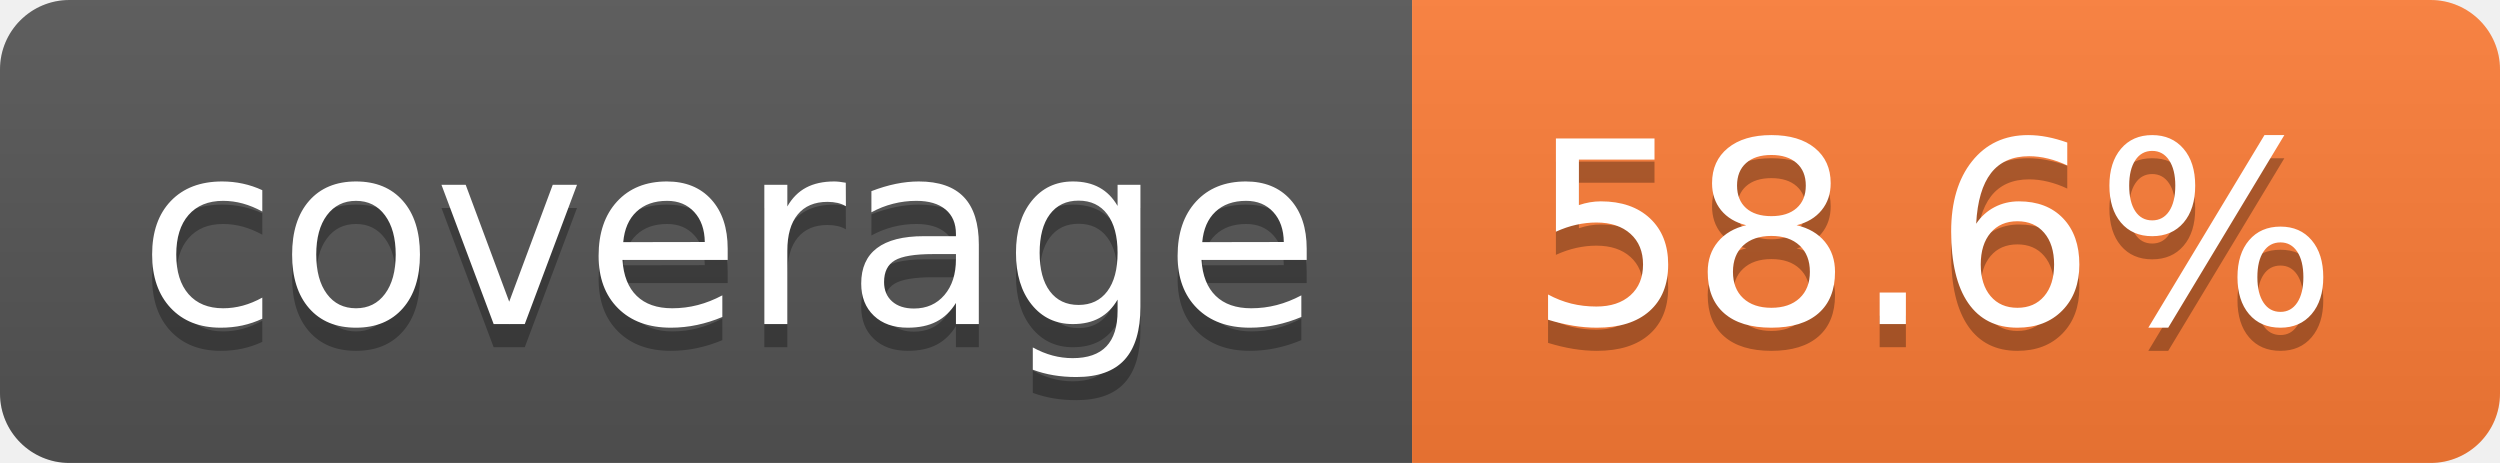
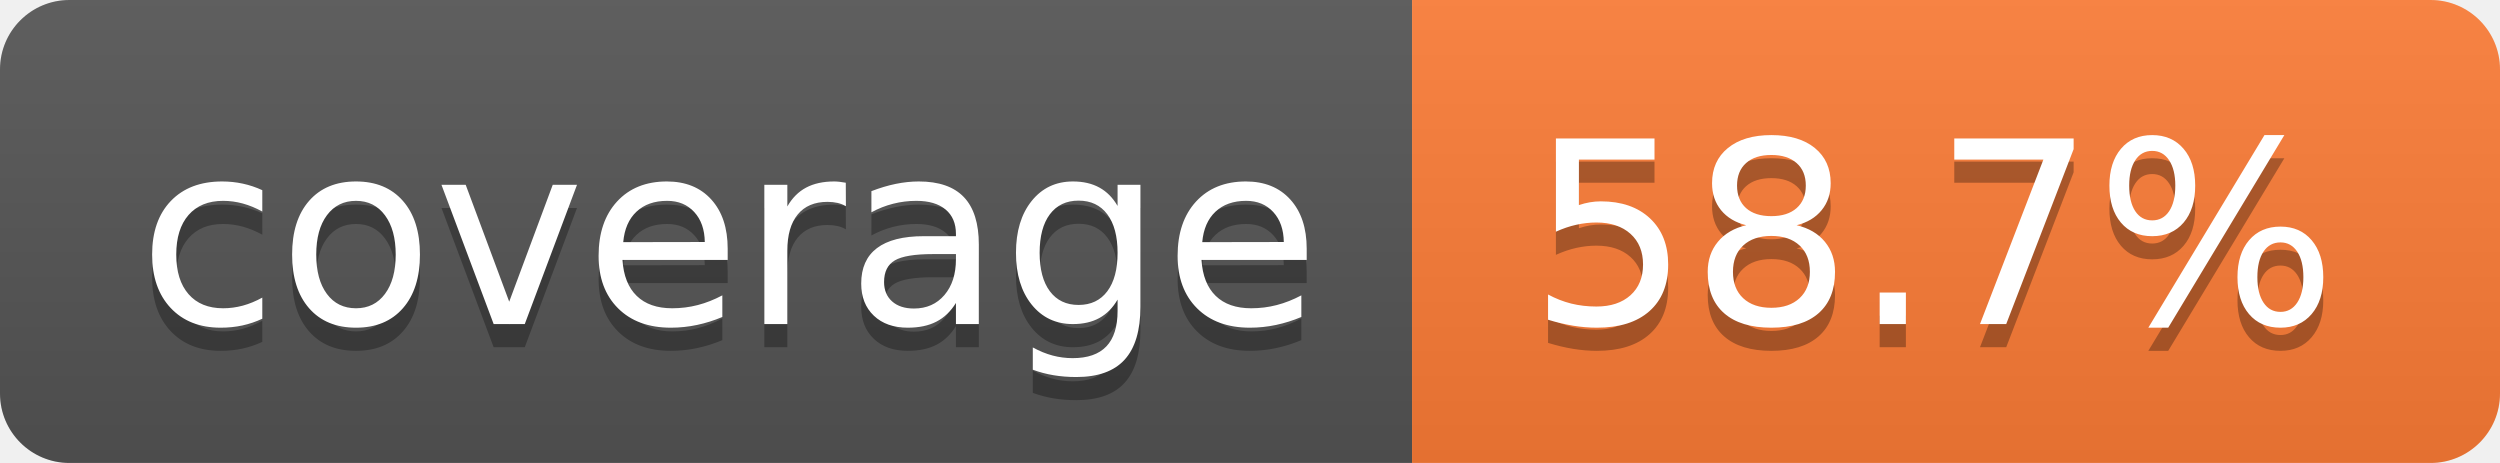
- <svg xmlns="http://www.w3.org/2000/svg" width="108" height="20" role="img" aria-label="coverage: 58.6%">
+ <svg xmlns="http://www.w3.org/2000/svg" width="108" height="20" role="img" aria-label="coverage: 58.7%">
  <linearGradient id="s" x2="0" y2="100%">
    <stop offset="0" stop-color="#bbb" stop-opacity=".1" />
    <stop offset="1" stop-opacity=".1" />
  </linearGradient>
  <clipPath id="r">
    <rect width="108" height="20" rx="3" fill="#fff" />
  </clipPath>
  <g clip-path="url(#r)">
    <rect width="61" height="20" fill="#555" />
    <rect x="61" width="47" height="20" fill="#fe7d37" />
    <rect width="108" height="20" fill="url(#s)" />
  </g>
  <g fill="#fff" text-anchor="middle" font-family="Verdana,Geneva,DejaVu Sans,sans-serif" text-rendering="geometricPrecision" font-size="110">
    <text aria-hidden="true" x="315" y="150" fill="#010101" fill-opacity=".3" transform="scale(.1)" textLength="510">coverage</text>
    <text x="315" y="140" transform="scale(.1)" fill="#fff" textLength="510">coverage</text>
-     <text aria-hidden="true" x="835" y="150" fill="#010101" fill-opacity=".3" transform="scale(.1)" textLength="370">58.6%</text>
-     <text x="835" y="140" transform="scale(.1)" fill="#fff" textLength="370">58.6%</text>
+     <text aria-hidden="true" x="835" y="150" fill="#010101" fill-opacity=".3" transform="scale(.1)" textLength="370">58.7%</text>
+     <text x="835" y="140" transform="scale(.1)" fill="#fff" textLength="370">58.7%</text>
  </g>
</svg>
